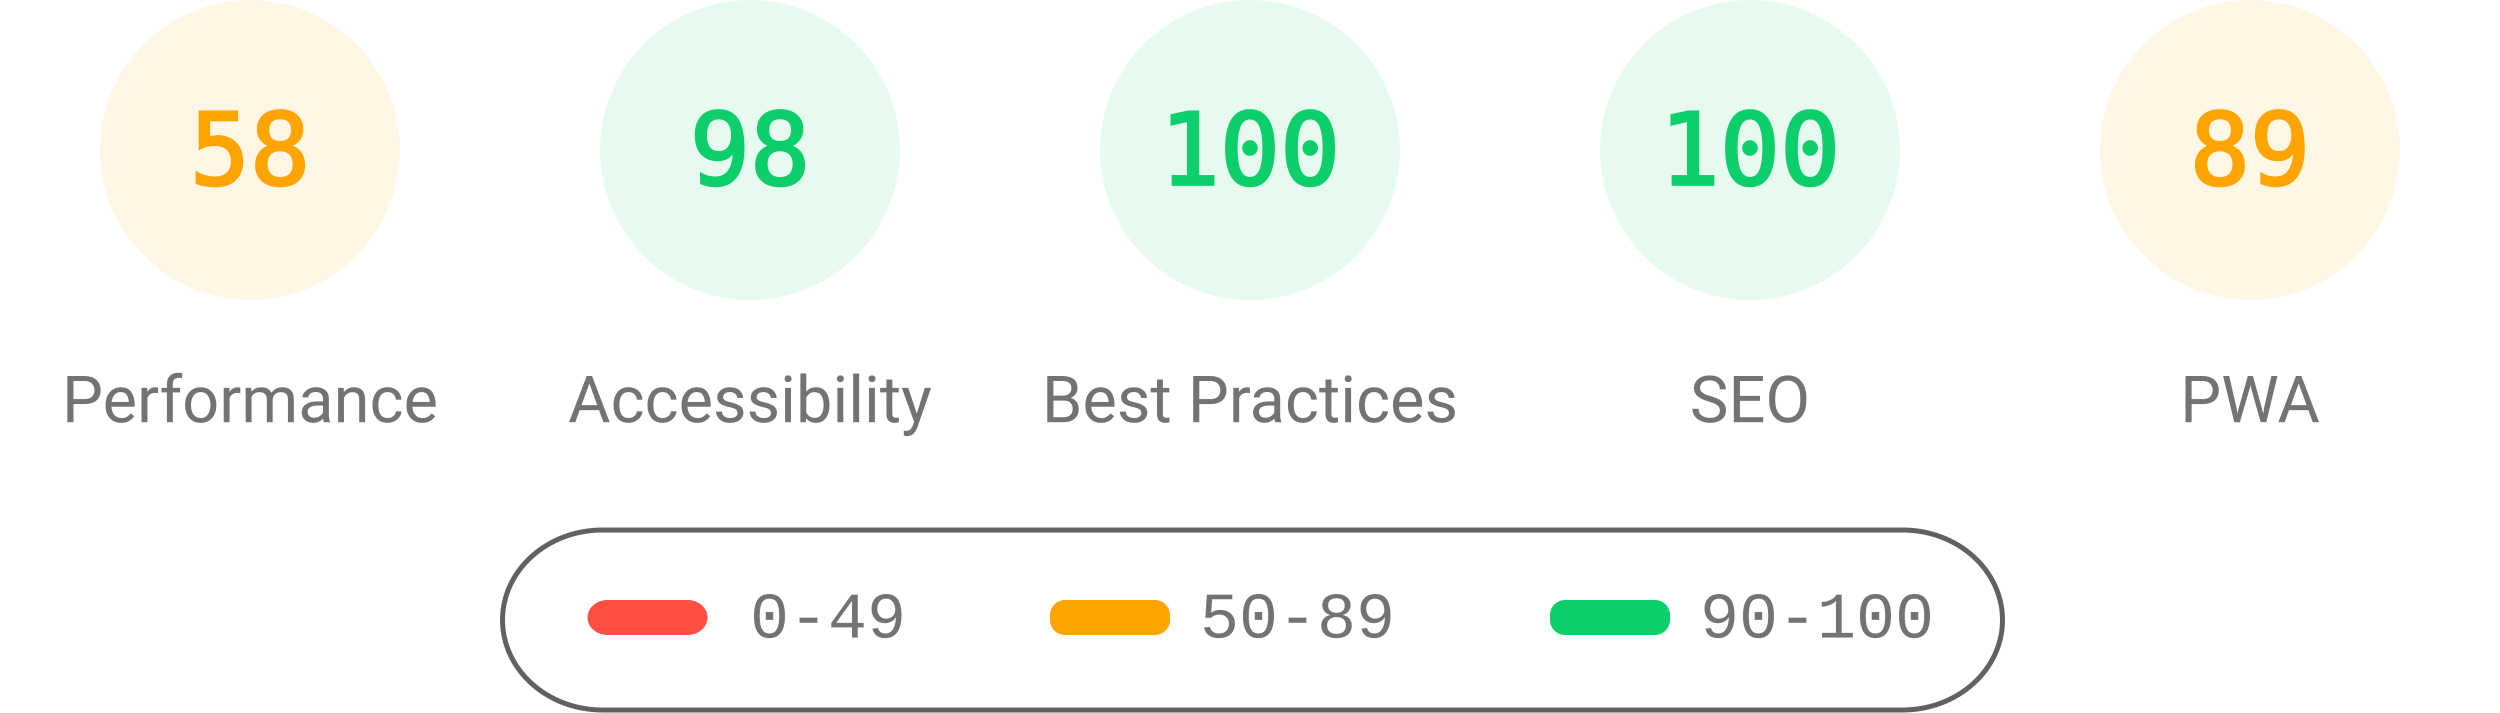
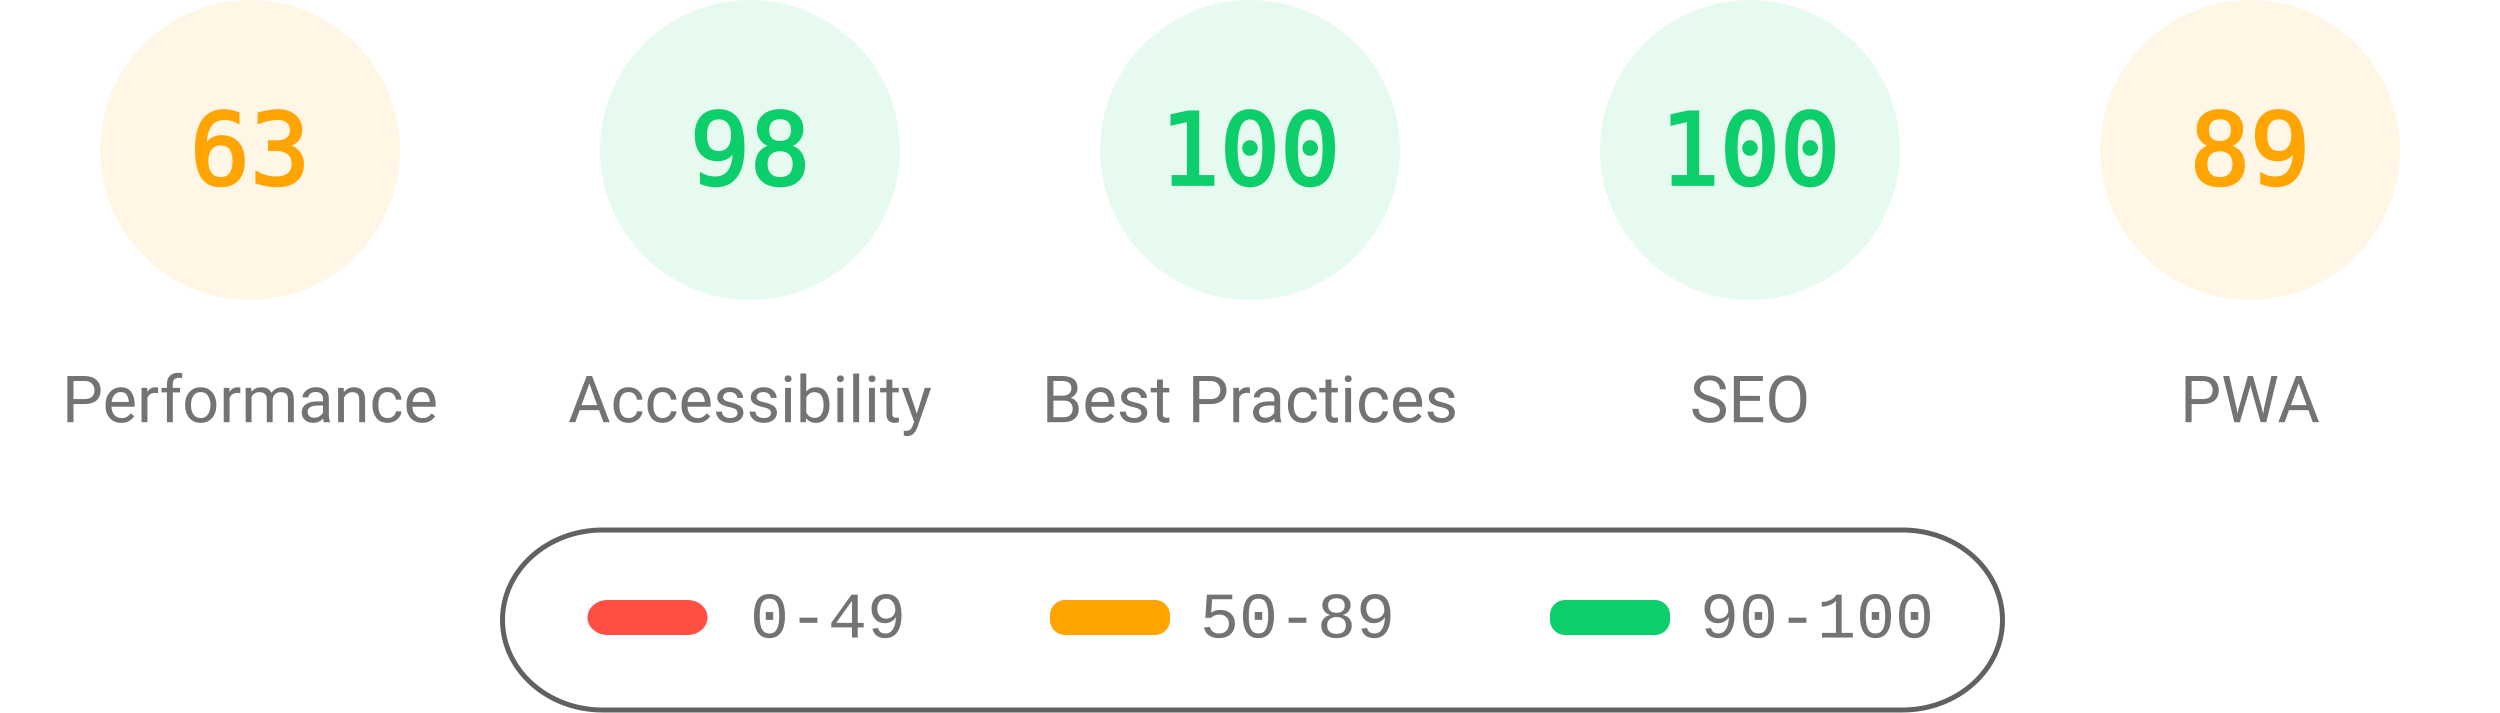
<svg xmlns="http://www.w3.org/2000/svg" fill="none" width="1000" height="285">
  <style>.gauge-base{opacity:.1}.gauge-arc{fill:none;animation-delay:250ms;stroke-linecap:round;transform:rotate(-90deg);transform-origin:100px 60px;animation:load-gauge 1s ease forwards}.guage-text{font-size:40px;font-family:monospace;text-align:center}.guage-red{color:#ff4e42;fill:#ff4e42;stroke:#ff4e42}.guage-orange{color:#ffa400;fill:#ffa400;stroke:#ffa400}.guage-green{color:#0cce6b;fill:#0cce6b;stroke:#0cce6b}.guage-undefined{color:#5c5c5c;fill:#5c5c5c;stroke:#5c5c5c}.guage-title{color:#737373;fill:#737373;stroke:none;font-size:26px;line-height:26px;font-family:Roboto,Halvetica,Arial,sans-serif}@keyframes load-gauge{from{stroke-dasharray:0 352.858}}</style>
  <svg class="guage-div guage-perf guage-orange" viewBox="0 0 200 200" width="200" height="200">
    <circle class="gauge-base" r="56" cx="100" cy="60" stroke-width="8" />
-     <circle class="gauge-arc guage-arc-1" r="56" cx="100" cy="60" stroke-width="8" style="stroke-dasharray:204.078,351.858" />
-     <text class="guage-text" x="100" y="60" alignment-baseline="central" dominant-baseline="central" text-anchor="middle">58</text>
+     <circle class="gauge-arc guage-arc-1" r="56" cx="100" cy="60" stroke-width="8" style="stroke-dasharray:221.671,351.858" />
+     <text class="guage-text" x="100" y="60" alignment-baseline="central" dominant-baseline="central" text-anchor="middle">63</text>
    <text class="guage-title" x="100" y="160" alignment-baseline="central" dominant-baseline="central" text-anchor="middle">Performance</text>
  </svg>
  <svg class="guage-div guage-acc guage-green" viewBox="0 0 200 200" width="200" height="200" x="200">
    <circle class="gauge-base" r="56" cx="100" cy="60" stroke-width="8" />
    <circle class="gauge-arc guage-arc-2" r="56" cx="100" cy="60" stroke-width="8" style="stroke-dasharray:344.821,351.858" />
    <text class="guage-text" x="100" y="60" alignment-baseline="central" dominant-baseline="central" text-anchor="middle">98</text>
    <text class="guage-title" x="100" y="160" alignment-baseline="central" dominant-baseline="central" text-anchor="middle">Accessibility</text>
  </svg>
  <svg class="guage-div guage-best guage-green" viewBox="0 0 200 200" width="200" height="200" x="400">
    <circle class="gauge-base" r="56" cx="100" cy="60" stroke-width="8" />
    <circle class="gauge-arc guage-arc-3" r="56" cx="100" cy="60" stroke-width="8" style="stroke-dasharray:351.858,351.858" />
    <text class="guage-text" x="100" y="60" alignment-baseline="central" dominant-baseline="central" text-anchor="middle">100</text>
    <text class="guage-title" x="100" y="160" alignment-baseline="central" dominant-baseline="central" text-anchor="middle">Best Practices</text>
  </svg>
  <svg class="guage-div guage-seo guage-green" viewBox="0 0 200 200" width="200" height="200" x="600">
    <circle class="gauge-base" r="56" cx="100" cy="60" stroke-width="8" />
    <circle class="gauge-arc guage-arc-4" r="56" cx="100" cy="60" stroke-width="8" style="stroke-dasharray:351.858,351.858" />
    <text class="guage-text" x="100" y="60" alignment-baseline="central" dominant-baseline="central" text-anchor="middle">100</text>
    <text class="guage-title" x="100" y="160" alignment-baseline="central" dominant-baseline="central" text-anchor="middle">SEO</text>
  </svg>
  <svg class="guage-div guage-pwa guage-orange" viewBox="0 0 200 200" width="200" height="200" x="800">
    <circle class="gauge-base" r="56" cx="100" cy="60" stroke-width="8" />
    <circle class="gauge-arc guage-arc-4" r="56" cx="100" cy="60" stroke-width="8" style="stroke-dasharray:313.154,351.858" />
    <text class="guage-text" x="100" y="60" alignment-baseline="central" dominant-baseline="central" text-anchor="middle">89</text>
    <text class="guage-title" x="100" y="160" alignment-baseline="central" dominant-baseline="central" text-anchor="middle">PWA</text>
  </svg>
  <svg width="604" height="76" x="200" y="210">
    <path fill="none" id="canvas_background" d="M-1-1h604v80H-1z" />
    <rect fill-opacity="0" stroke="#616161" stroke-width="2" rx="40" id="svg_2" height="72" width="600" y="2" x="1" fill="#000" />
    <rect stroke="#000" rx="8" id="svg_3" height="14" width="48" y="30" x="35" stroke-opacity="null" stroke-width="0" fill="#ff4e42" />
    <rect stroke="#000" rx="6" id="svg_4" height="14" width="48" y="30" x="220" stroke-opacity="null" stroke-width="0" fill="#ffa400" />
    <rect stroke="#000" rx="6" id="svg_5" height="14" width="48" y="30" x="420" stroke-opacity="null" stroke-width="0" fill="#0cce6b" />
    <text xml:space="preserve" text-anchor="start" font-family="'Courier New', Courier, monospace" font-size="26" id="svg_6" y="45" x="100" stroke-opacity="null" stroke-width="0" stroke="#000" fill="#737373">0-49</text>
    <text xml:space="preserve" text-anchor="start" font-family="'Courier New', Courier, monospace" font-size="26" id="svg_7" y="45" x="280" stroke-opacity="null" stroke-width="0" stroke="#000" fill="#737373">50-89</text>
    <text xml:space="preserve" text-anchor="start" font-family="'Courier New', Courier, monospace" font-size="26" id="svg_8" y="45" x="480" stroke-opacity="null" stroke-width="0" stroke="#000" fill="#737373">90-100</text>
  </svg>
</svg>
